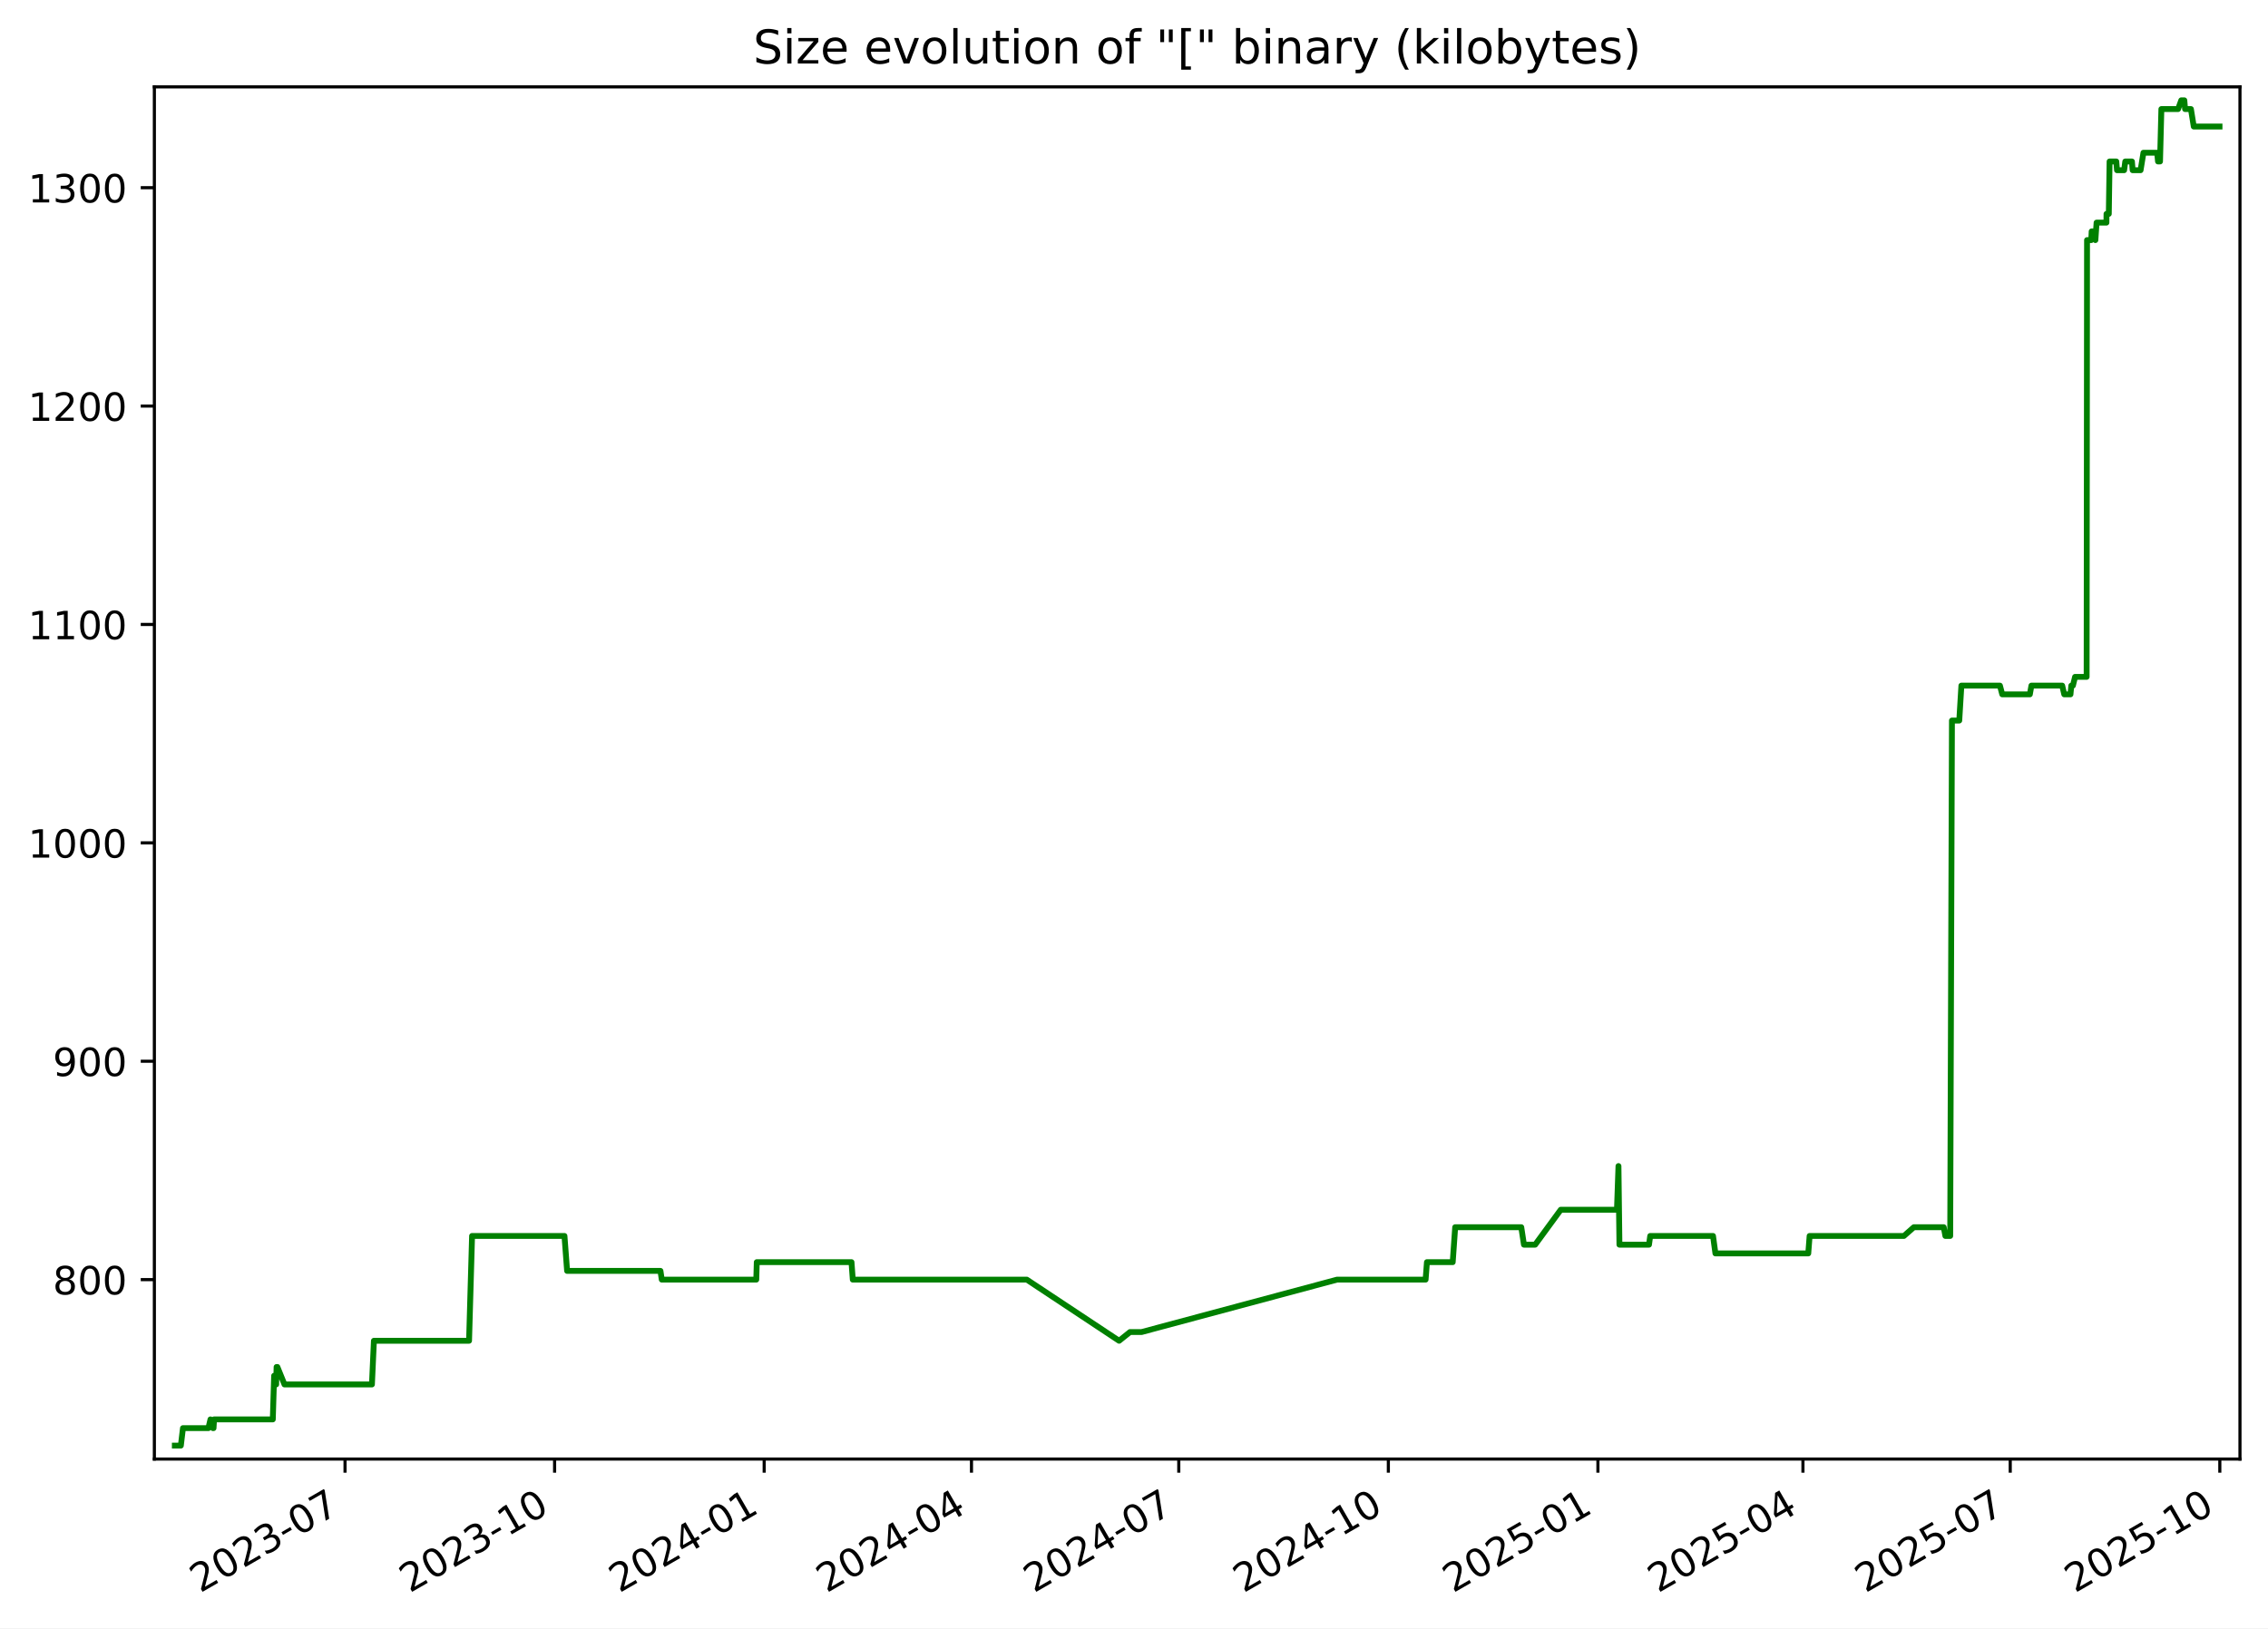
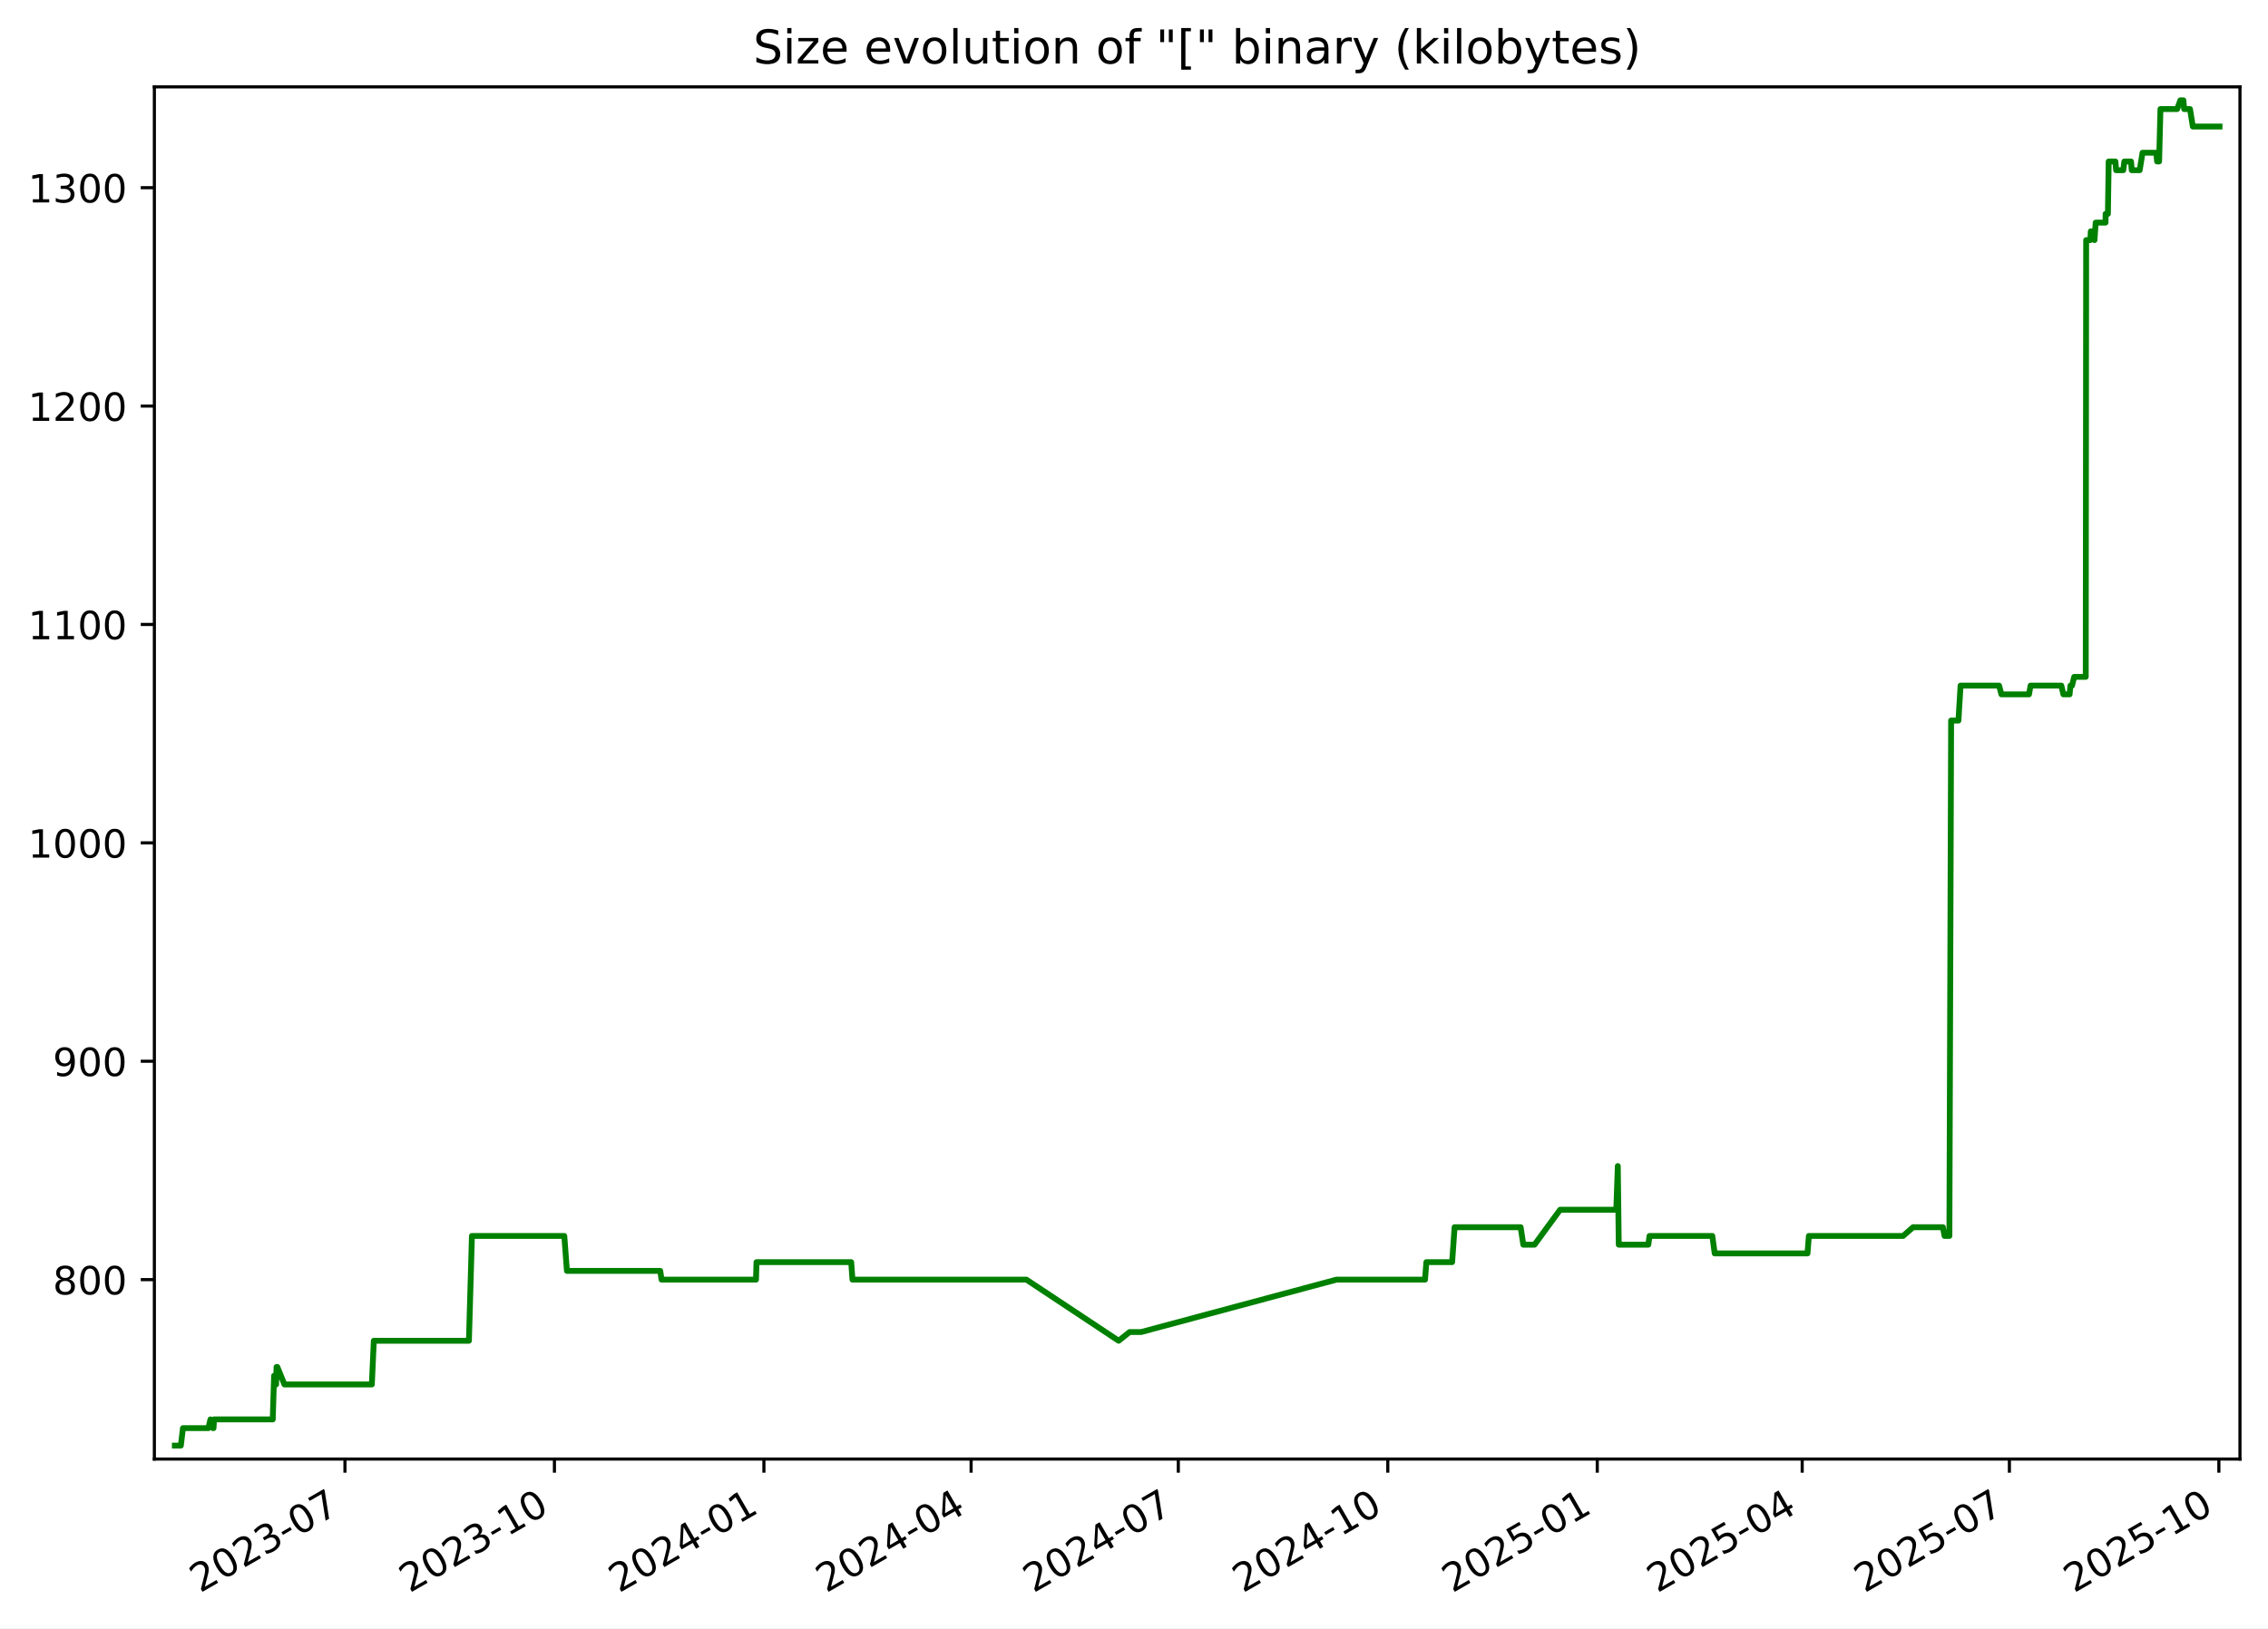
<svg xmlns="http://www.w3.org/2000/svg" xmlns:xlink="http://www.w3.org/1999/xlink" width="582.53pt" height="418.303pt" viewBox="0 0 582.53 418.303" version="1.1">
  <defs>
    <style type="text/css">*{stroke-linejoin: round; stroke-linecap: butt}</style>
  </defs>
  <g id="figure_1">
    <g id="patch_1">
      <path d="M -0 418.303  L 582.53 418.303  L 582.53 0  L -0 0  z " style="fill: #ffffff" />
    </g>
    <g id="axes_1">
      <g id="patch_2">
        <path d="M 39.65 374.83  L 575.33 374.83  L 575.33 22.318  L 39.65 22.318  z " style="fill: #ffffff" />
      </g>
      <g id="matplotlib.axis_1">
        <g id="xtick_1">
          <g id="line2d_1">
            <defs>
-               <path id="m597798993b" d="M 0 0  L 0 3.5  " style="stroke: #000000; stroke-width: 0.8" />
+               <path id="m90371fc56b" d="M 0 0  L 0 3.5  " style="stroke: #000000; stroke-width: 0.8" />
            </defs>
            <g>
-               <use xlink:href="#m597798993b" x="88.62" y="374.83" style="stroke: #000000; stroke-width: 0.8" />
+               <use xlink:href="#m90371fc56b" x="88.6" y="374.83" style="stroke: #000000; stroke-width: 0.8" />
            </g>
          </g>
          <g id="text_1">
-             <g transform="translate(51.39553 409.302) rotate(-30) scale(0.1 -0.1)">
+             <g transform="translate(51.37532 409.302) rotate(-30) scale(0.1 -0.1)">
              <defs>
                <path id="DejaVuSans-32" d="M 1228 531  L 3431 531  L 3431 0  L 469 0  L 469 531  Q 828 903 1448 1529  Q 2069 2156 2228 2338  Q 2531 2678 2651 2914  Q 2772 3150 2772 3378  Q 2772 3750 2511 3984  Q 2250 4219 1831 4219  Q 1534 4219 1204 4116  Q 875 4013 500 3803  L 500 4441  Q 881 4594 1212 4672  Q 1544 4750 1819 4750  Q 2544 4750 2975 4387  Q 3406 4025 3406 3419  Q 3406 3131 3298 2873  Q 3191 2616 2906 2266  Q 2828 2175 2409 1742  Q 1991 1309 1228 531  z " transform="scale(0.015625)" />
                <path id="DejaVuSans-30" d="M 2034 4250  Q 1547 4250 1301 3770  Q 1056 3291 1056 2328  Q 1056 1369 1301 889  Q 1547 409 2034 409  Q 2525 409 2770 889  Q 3016 1369 3016 2328  Q 3016 3291 2770 3770  Q 2525 4250 2034 4250  z M 2034 4750  Q 2819 4750 3233 4129  Q 3647 3509 3647 2328  Q 3647 1150 3233 529  Q 2819 -91 2034 -91  Q 1250 -91 836 529  Q 422 1150 422 2328  Q 422 3509 836 4129  Q 1250 4750 2034 4750  z " transform="scale(0.015625)" />
                <path id="DejaVuSans-33" d="M 2597 2516  Q 3050 2419 3304 2112  Q 3559 1806 3559 1356  Q 3559 666 3084 287  Q 2609 -91 1734 -91  Q 1441 -91 1130 -33  Q 819 25 488 141  L 488 750  Q 750 597 1062 519  Q 1375 441 1716 441  Q 2309 441 2620 675  Q 2931 909 2931 1356  Q 2931 1769 2642 2001  Q 2353 2234 1838 2234  L 1294 2234  L 1294 2753  L 1863 2753  Q 2328 2753 2575 2939  Q 2822 3125 2822 3475  Q 2822 3834 2567 4026  Q 2313 4219 1838 4219  Q 1578 4219 1281 4162  Q 984 4106 628 3988  L 628 4550  Q 988 4650 1302 4700  Q 1616 4750 1894 4750  Q 2613 4750 3031 4423  Q 3450 4097 3450 3541  Q 3450 3153 3228 2886  Q 3006 2619 2597 2516  z " transform="scale(0.015625)" />
                <path id="DejaVuSans-2d" d="M 313 2009  L 1997 2009  L 1997 1497  L 313 1497  L 313 2009  z " transform="scale(0.015625)" />
                <path id="DejaVuSans-37" d="M 525 4666  L 3525 4666  L 3525 4397  L 1831 0  L 1172 0  L 2766 4134  L 525 4134  L 525 4666  z " transform="scale(0.015625)" />
              </defs>
              <use xlink:href="#DejaVuSans-32" />
              <use xlink:href="#DejaVuSans-30" x="63.623" />
              <use xlink:href="#DejaVuSans-32" x="127.246" />
              <use xlink:href="#DejaVuSans-33" x="190.869" />
              <use xlink:href="#DejaVuSans-2d" x="254.492" />
              <use xlink:href="#DejaVuSans-30" x="290.576" />
              <use xlink:href="#DejaVuSans-37" x="354.199" />
            </g>
          </g>
        </g>
        <g id="xtick_2">
          <g id="line2d_2">
            <g>
-               <use xlink:href="#m597798993b" x="142.449" y="374.83" style="stroke: #000000; stroke-width: 0.8" />
+               <use xlink:href="#m90371fc56b" x="142.404" y="374.83" style="stroke: #000000; stroke-width: 0.8" />
            </g>
          </g>
          <g id="text_2">
-             <g transform="translate(105.2242 409.302) rotate(-30) scale(0.1 -0.1)">
+             <g transform="translate(105.1791 409.302) rotate(-30) scale(0.1 -0.1)">
              <defs>
                <path id="DejaVuSans-31" d="M 794 531  L 1825 531  L 1825 4091  L 703 3866  L 703 4441  L 1819 4666  L 2450 4666  L 2450 531  L 3481 531  L 3481 0  L 794 0  L 794 531  z " transform="scale(0.015625)" />
              </defs>
              <use xlink:href="#DejaVuSans-32" />
              <use xlink:href="#DejaVuSans-30" x="63.623" />
              <use xlink:href="#DejaVuSans-32" x="127.246" />
              <use xlink:href="#DejaVuSans-33" x="190.869" />
              <use xlink:href="#DejaVuSans-2d" x="254.492" />
              <use xlink:href="#DejaVuSans-31" x="290.576" />
              <use xlink:href="#DejaVuSans-30" x="354.199" />
            </g>
          </g>
        </g>
        <g id="xtick_3">
          <g id="line2d_3">
            <g>
-               <use xlink:href="#m597798993b" x="196.278" y="374.83" style="stroke: #000000; stroke-width: 0.8" />
+               <use xlink:href="#m90371fc56b" x="196.208" y="374.83" style="stroke: #000000; stroke-width: 0.8" />
            </g>
          </g>
          <g id="text_3">
-             <g transform="translate(159.0529 409.302) rotate(-30) scale(0.1 -0.1)">
+             <g transform="translate(158.9829 409.302) rotate(-30) scale(0.1 -0.1)">
              <defs>
                <path id="DejaVuSans-34" d="M 2419 4116  L 825 1625  L 2419 1625  L 2419 4116  z M 2253 4666  L 3047 4666  L 3047 1625  L 3713 1625  L 3713 1100  L 3047 1100  L 3047 0  L 2419 0  L 2419 1100  L 313 1100  L 313 1709  L 2253 4666  z " transform="scale(0.015625)" />
              </defs>
              <use xlink:href="#DejaVuSans-32" />
              <use xlink:href="#DejaVuSans-30" x="63.623" />
              <use xlink:href="#DejaVuSans-32" x="127.246" />
              <use xlink:href="#DejaVuSans-34" x="190.869" />
              <use xlink:href="#DejaVuSans-2d" x="254.492" />
              <use xlink:href="#DejaVuSans-30" x="290.576" />
              <use xlink:href="#DejaVuSans-31" x="354.199" />
            </g>
          </g>
        </g>
        <g id="xtick_4">
          <g id="line2d_4">
            <g>
-               <use xlink:href="#m597798993b" x="249.521" y="374.83" style="stroke: #000000; stroke-width: 0.8" />
+               <use xlink:href="#m90371fc56b" x="249.427" y="374.83" style="stroke: #000000; stroke-width: 0.8" />
            </g>
          </g>
          <g id="text_4">
-             <g transform="translate(212.2965 409.302) rotate(-30) scale(0.1 -0.1)">
+             <g transform="translate(212.2019 409.302) rotate(-30) scale(0.1 -0.1)">
              <use xlink:href="#DejaVuSans-32" />
              <use xlink:href="#DejaVuSans-30" x="63.623" />
              <use xlink:href="#DejaVuSans-32" x="127.246" />
              <use xlink:href="#DejaVuSans-34" x="190.869" />
              <use xlink:href="#DejaVuSans-2d" x="254.492" />
              <use xlink:href="#DejaVuSans-30" x="290.576" />
              <use xlink:href="#DejaVuSans-34" x="354.199" />
            </g>
          </g>
        </g>
        <g id="xtick_5">
          <g id="line2d_5">
            <g>
-               <use xlink:href="#m597798993b" x="302.765" y="374.83" style="stroke: #000000; stroke-width: 0.8" />
+               <use xlink:href="#m90371fc56b" x="302.646" y="374.83" style="stroke: #000000; stroke-width: 0.8" />
            </g>
          </g>
          <g id="text_5">
-             <g transform="translate(265.5401 409.302) rotate(-30) scale(0.1 -0.1)">
+             <g transform="translate(265.4208 409.302) rotate(-30) scale(0.1 -0.1)">
              <use xlink:href="#DejaVuSans-32" />
              <use xlink:href="#DejaVuSans-30" x="63.623" />
              <use xlink:href="#DejaVuSans-32" x="127.246" />
              <use xlink:href="#DejaVuSans-34" x="190.869" />
              <use xlink:href="#DejaVuSans-2d" x="254.492" />
              <use xlink:href="#DejaVuSans-30" x="290.576" />
              <use xlink:href="#DejaVuSans-37" x="354.199" />
            </g>
          </g>
        </g>
        <g id="xtick_6">
          <g id="line2d_6">
            <g>
-               <use xlink:href="#m597798993b" x="356.594" y="374.83" style="stroke: #000000; stroke-width: 0.8" />
+               <use xlink:href="#m90371fc56b" x="356.449" y="374.83" style="stroke: #000000; stroke-width: 0.8" />
            </g>
          </g>
          <g id="text_6">
-             <g transform="translate(319.3687 409.302) rotate(-30) scale(0.1 -0.1)">
+             <g transform="translate(319.2246 409.302) rotate(-30) scale(0.1 -0.1)">
              <use xlink:href="#DejaVuSans-32" />
              <use xlink:href="#DejaVuSans-30" x="63.623" />
              <use xlink:href="#DejaVuSans-32" x="127.246" />
              <use xlink:href="#DejaVuSans-34" x="190.869" />
              <use xlink:href="#DejaVuSans-2d" x="254.492" />
              <use xlink:href="#DejaVuSans-31" x="290.576" />
              <use xlink:href="#DejaVuSans-30" x="354.199" />
            </g>
          </g>
        </g>
        <g id="xtick_7">
          <g id="line2d_7">
            <g>
-               <use xlink:href="#m597798993b" x="410.422" y="374.83" style="stroke: #000000; stroke-width: 0.8" />
+               <use xlink:href="#m90371fc56b" x="410.253" y="374.83" style="stroke: #000000; stroke-width: 0.8" />
            </g>
          </g>
          <g id="text_7">
-             <g transform="translate(373.1974 409.302) rotate(-30) scale(0.1 -0.1)">
+             <g transform="translate(373.0284 409.302) rotate(-30) scale(0.1 -0.1)">
              <defs>
                <path id="DejaVuSans-35" d="M 691 4666  L 3169 4666  L 3169 4134  L 1269 4134  L 1269 2991  Q 1406 3038 1543 3061  Q 1681 3084 1819 3084  Q 2600 3084 3056 2656  Q 3513 2228 3513 1497  Q 3513 744 3044 326  Q 2575 -91 1722 -91  Q 1428 -91 1123 -41  Q 819 9 494 109  L 494 744  Q 775 591 1075 516  Q 1375 441 1709 441  Q 2250 441 2565 725  Q 2881 1009 2881 1497  Q 2881 1984 2565 2268  Q 2250 2553 1709 2553  Q 1456 2553 1204 2497  Q 953 2441 691 2322  L 691 4666  z " transform="scale(0.015625)" />
              </defs>
              <use xlink:href="#DejaVuSans-32" />
              <use xlink:href="#DejaVuSans-30" x="63.623" />
              <use xlink:href="#DejaVuSans-32" x="127.246" />
              <use xlink:href="#DejaVuSans-35" x="190.869" />
              <use xlink:href="#DejaVuSans-2d" x="254.492" />
              <use xlink:href="#DejaVuSans-30" x="290.576" />
              <use xlink:href="#DejaVuSans-31" x="354.199" />
            </g>
          </g>
        </g>
        <g id="xtick_8">
          <g id="line2d_8">
            <g>
-               <use xlink:href="#m597798993b" x="463.081" y="374.83" style="stroke: #000000; stroke-width: 0.8" />
+               <use xlink:href="#m90371fc56b" x="462.887" y="374.83" style="stroke: #000000; stroke-width: 0.8" />
            </g>
          </g>
          <g id="text_8">
-             <g transform="translate(425.8559 409.302) rotate(-30) scale(0.1 -0.1)">
+             <g transform="translate(425.6626 409.302) rotate(-30) scale(0.1 -0.1)">
              <use xlink:href="#DejaVuSans-32" />
              <use xlink:href="#DejaVuSans-30" x="63.623" />
              <use xlink:href="#DejaVuSans-32" x="127.246" />
              <use xlink:href="#DejaVuSans-35" x="190.869" />
              <use xlink:href="#DejaVuSans-2d" x="254.492" />
              <use xlink:href="#DejaVuSans-30" x="290.576" />
              <use xlink:href="#DejaVuSans-34" x="354.199" />
            </g>
          </g>
        </g>
        <g id="xtick_9">
          <g id="line2d_9">
            <g>
-               <use xlink:href="#m597798993b" x="516.324" y="374.83" style="stroke: #000000; stroke-width: 0.8" />
+               <use xlink:href="#m90371fc56b" x="516.106" y="374.83" style="stroke: #000000; stroke-width: 0.8" />
            </g>
          </g>
          <g id="text_9">
-             <g transform="translate(479.0995 409.302) rotate(-30) scale(0.1 -0.1)">
+             <g transform="translate(478.8816 409.302) rotate(-30) scale(0.1 -0.1)">
              <use xlink:href="#DejaVuSans-32" />
              <use xlink:href="#DejaVuSans-30" x="63.623" />
              <use xlink:href="#DejaVuSans-32" x="127.246" />
              <use xlink:href="#DejaVuSans-35" x="190.869" />
              <use xlink:href="#DejaVuSans-2d" x="254.492" />
              <use xlink:href="#DejaVuSans-30" x="290.576" />
              <use xlink:href="#DejaVuSans-37" x="354.199" />
            </g>
          </g>
        </g>
        <g id="xtick_10">
          <g id="line2d_10">
            <g>
-               <use xlink:href="#m597798993b" x="570.153" y="374.83" style="stroke: #000000; stroke-width: 0.8" />
+               <use xlink:href="#m90371fc56b" x="569.91" y="374.83" style="stroke: #000000; stroke-width: 0.8" />
            </g>
          </g>
          <g id="text_10">
-             <g transform="translate(532.9282 409.302) rotate(-30) scale(0.1 -0.1)">
+             <g transform="translate(532.6853 409.302) rotate(-30) scale(0.1 -0.1)">
              <use xlink:href="#DejaVuSans-32" />
              <use xlink:href="#DejaVuSans-30" x="63.623" />
              <use xlink:href="#DejaVuSans-32" x="127.246" />
              <use xlink:href="#DejaVuSans-35" x="190.869" />
              <use xlink:href="#DejaVuSans-2d" x="254.492" />
              <use xlink:href="#DejaVuSans-31" x="290.576" />
              <use xlink:href="#DejaVuSans-30" x="354.199" />
            </g>
          </g>
        </g>
      </g>
      <g id="matplotlib.axis_2">
        <g id="ytick_1">
          <g id="line2d_11">
            <defs>
-               <path id="m414695189c" d="M 0 0  L -3.5 0  " style="stroke: #000000; stroke-width: 0.8" />
+               <path id="m695debe27e" d="M 0 0  L -3.5 0  " style="stroke: #000000; stroke-width: 0.8" />
            </defs>
            <g>
-               <use xlink:href="#m414695189c" x="39.65" y="328.735" style="stroke: #000000; stroke-width: 0.8" />
+               <use xlink:href="#m695debe27e" x="39.65" y="328.735" style="stroke: #000000; stroke-width: 0.8" />
            </g>
          </g>
          <g id="text_11">
            <g transform="translate(13.5625 332.5344) scale(0.1 -0.1)">
              <defs>
                <path id="DejaVuSans-38" d="M 2034 2216  Q 1584 2216 1326 1975  Q 1069 1734 1069 1313  Q 1069 891 1326 650  Q 1584 409 2034 409  Q 2484 409 2743 651  Q 3003 894 3003 1313  Q 3003 1734 2745 1975  Q 2488 2216 2034 2216  z M 1403 2484  Q 997 2584 770 2862  Q 544 3141 544 3541  Q 544 4100 942 4425  Q 1341 4750 2034 4750  Q 2731 4750 3128 4425  Q 3525 4100 3525 3541  Q 3525 3141 3298 2862  Q 3072 2584 2669 2484  Q 3125 2378 3379 2068  Q 3634 1759 3634 1313  Q 3634 634 3220 271  Q 2806 -91 2034 -91  Q 1263 -91 848 271  Q 434 634 434 1313  Q 434 1759 690 2068  Q 947 2378 1403 2484  z M 1172 3481  Q 1172 3119 1398 2916  Q 1625 2713 2034 2713  Q 2441 2713 2670 2916  Q 2900 3119 2900 3481  Q 2900 3844 2670 4047  Q 2441 4250 2034 4250  Q 1625 4250 1398 4047  Q 1172 3844 1172 3481  z " transform="scale(0.015625)" />
              </defs>
              <use xlink:href="#DejaVuSans-38" />
              <use xlink:href="#DejaVuSans-30" x="63.623" />
              <use xlink:href="#DejaVuSans-30" x="127.246" />
            </g>
          </g>
        </g>
        <g id="ytick_2">
          <g id="line2d_12">
            <g>
-               <use xlink:href="#m414695189c" x="39.65" y="272.631" style="stroke: #000000; stroke-width: 0.8" />
+               <use xlink:href="#m695debe27e" x="39.65" y="272.631" style="stroke: #000000; stroke-width: 0.8" />
            </g>
          </g>
          <g id="text_12">
            <g transform="translate(13.5625 276.4305) scale(0.1 -0.1)">
              <defs>
                <path id="DejaVuSans-39" d="M 703 97  L 703 672  Q 941 559 1184 500  Q 1428 441 1663 441  Q 2288 441 2617 861  Q 2947 1281 2994 2138  Q 2813 1869 2534 1725  Q 2256 1581 1919 1581  Q 1219 1581 811 2004  Q 403 2428 403 3163  Q 403 3881 828 4315  Q 1253 4750 1959 4750  Q 2769 4750 3195 4129  Q 3622 3509 3622 2328  Q 3622 1225 3098 567  Q 2575 -91 1691 -91  Q 1453 -91 1209 -44  Q 966 3 703 97  z M 1959 2075  Q 2384 2075 2632 2365  Q 2881 2656 2881 3163  Q 2881 3666 2632 3958  Q 2384 4250 1959 4250  Q 1534 4250 1286 3958  Q 1038 3666 1038 3163  Q 1038 2656 1286 2365  Q 1534 2075 1959 2075  z " transform="scale(0.015625)" />
              </defs>
              <use xlink:href="#DejaVuSans-39" />
              <use xlink:href="#DejaVuSans-30" x="63.623" />
              <use xlink:href="#DejaVuSans-30" x="127.246" />
            </g>
          </g>
        </g>
        <g id="ytick_3">
          <g id="line2d_13">
            <g>
-               <use xlink:href="#m414695189c" x="39.65" y="216.527" style="stroke: #000000; stroke-width: 0.8" />
+               <use xlink:href="#m695debe27e" x="39.65" y="216.527" style="stroke: #000000; stroke-width: 0.8" />
            </g>
          </g>
          <g id="text_13">
            <g transform="translate(7.2 220.3266) scale(0.1 -0.1)">
              <use xlink:href="#DejaVuSans-31" />
              <use xlink:href="#DejaVuSans-30" x="63.623" />
              <use xlink:href="#DejaVuSans-30" x="127.246" />
              <use xlink:href="#DejaVuSans-30" x="190.869" />
            </g>
          </g>
        </g>
        <g id="ytick_4">
          <g id="line2d_14">
            <g>
-               <use xlink:href="#m414695189c" x="39.65" y="160.423" style="stroke: #000000; stroke-width: 0.8" />
+               <use xlink:href="#m695debe27e" x="39.65" y="160.423" style="stroke: #000000; stroke-width: 0.8" />
            </g>
          </g>
          <g id="text_14">
            <g transform="translate(7.2 164.2227) scale(0.1 -0.1)">
              <use xlink:href="#DejaVuSans-31" />
              <use xlink:href="#DejaVuSans-31" x="63.623" />
              <use xlink:href="#DejaVuSans-30" x="127.246" />
              <use xlink:href="#DejaVuSans-30" x="190.869" />
            </g>
          </g>
        </g>
        <g id="ytick_5">
          <g id="line2d_15">
            <g>
-               <use xlink:href="#m414695189c" x="39.65" y="104.32" style="stroke: #000000; stroke-width: 0.8" />
+               <use xlink:href="#m695debe27e" x="39.65" y="104.32" style="stroke: #000000; stroke-width: 0.8" />
            </g>
          </g>
          <g id="text_15">
            <g transform="translate(7.2 108.1188) scale(0.1 -0.1)">
              <use xlink:href="#DejaVuSans-31" />
              <use xlink:href="#DejaVuSans-32" x="63.623" />
              <use xlink:href="#DejaVuSans-30" x="127.246" />
              <use xlink:href="#DejaVuSans-30" x="190.869" />
            </g>
          </g>
        </g>
        <g id="ytick_6">
          <g id="line2d_16">
            <g>
-               <use xlink:href="#m414695189c" x="39.65" y="48.216" style="stroke: #000000; stroke-width: 0.8" />
+               <use xlink:href="#m695debe27e" x="39.65" y="48.216" style="stroke: #000000; stroke-width: 0.8" />
            </g>
          </g>
          <g id="text_16">
            <g transform="translate(7.2 52.0149) scale(0.1 -0.1)">
              <use xlink:href="#DejaVuSans-31" />
              <use xlink:href="#DejaVuSans-33" x="63.623" />
              <use xlink:href="#DejaVuSans-30" x="127.246" />
              <use xlink:href="#DejaVuSans-30" x="190.869" />
            </g>
          </g>
        </g>
      </g>
      <g id="line2d_17">
-         <path d="M 44.902 371.374  L 46.451 371.374  L 46.992 366.886  L 53.531 366.886  L 54.058 364.642  L 54.687 366.886  L 54.848 366.886  L 54.98 364.642  L 70.069 364.642  L 70.411 353.421  L 70.934 355.665  L 71.04 351.177  L 71.247 351.177  L 73.071 355.665  L 95.53 355.665  L 96.04 344.444  L 120.478 344.444  L 121.248 317.514  L 144.983 317.514  L 145.661 326.491  L 169.638 326.491  L 169.972 328.735  L 194.247 328.735  L 194.374 324.247  L 218.707 324.247  L 219.036 328.735  L 263.728 328.735  L 287.442 344.444  L 290.242 342.2  L 293.212 342.2  L 343.42 328.735  L 366.163 328.735  L 366.504 324.247  L 373.127 324.247  L 373.76 315.27  L 390.735 315.27  L 391.422 319.759  L 394.302 319.759  L 400.874 310.782  L 415.311 310.782  L 415.701 299.561  L 415.947 319.759  L 423.54 319.759  L 423.853 317.514  L 439.986 317.514  L 440.601 322.003  L 464.449 322.003  L 464.794 317.514  L 489.014 317.514  L 491.57 315.27  L 499.242 315.27  L 499.666 317.514  L 500.907 317.514  L 501.352 185.109  L 503.232 185.109  L 503.776 176.133  L 513.675 176.133  L 514.272 178.377  L 521.363 178.377  L 521.765 176.133  L 529.671 176.133  L 530.196 178.377  L 531.798 178.377  L 532.009 176.133  L 532.423 176.133  L 532.975 173.888  L 535.947 173.888  L 536.051 61.681  L 537.131 61.681  L 537.239 59.436  L 537.813 59.436  L 538.194 61.681  L 538.502 57.192  L 541.03 57.192  L 541.049 54.948  L 541.641 54.948  L 541.841 41.483  L 543.567 41.483  L 543.748 43.727  L 545.578 43.727  L 545.869 41.483  L 547.583 41.483  L 547.764 43.727  L 549.805 43.727  L 550.536 39.239  L 554.059 39.239  L 554.28 41.483  L 554.796 41.483  L 555.143 28.018  L 559.436 28.018  L 560.253 25.774  L 561.039 25.774  L 561.233 28.018  L 562.736 28.018  L 563.462 32.507  L 570.078 32.507  L 570.078 32.507  " clip-path="url(#pb5299a7486)" style="fill: none; stroke: #008000; stroke-width: 1.5; stroke-linecap: square" />
+         <path d="M 44.902 371.374  L 46.45 371.374  L 46.991 366.886  L 53.527 366.886  L 54.054 364.642  L 54.682 366.886  L 54.843 366.886  L 54.975 364.642  L 70.057 364.642  L 70.399 353.421  L 70.922 355.665  L 71.028 351.177  L 71.235 351.177  L 73.058 355.665  L 95.507 355.665  L 96.016 344.444  L 120.443 344.444  L 121.213 317.514  L 144.936 317.514  L 145.615 326.491  L 169.58 326.491  L 169.915 328.735  L 194.178 328.735  L 194.304 324.247  L 218.627 324.247  L 218.956 328.735  L 263.627 328.735  L 287.33 344.444  L 290.129 342.2  L 293.097 342.2  L 343.282 328.735  L 366.015 328.735  L 366.356 324.247  L 372.976 324.247  L 373.608 315.27  L 390.575 315.27  L 391.262 319.759  L 394.141 319.759  L 400.71 310.782  L 415.14 310.782  L 415.53 299.561  L 415.775 319.759  L 423.365 319.759  L 423.678 317.514  L 439.803 317.514  L 440.418 322.003  L 464.255 322.003  L 464.6 317.514  L 488.808 317.514  L 491.364 315.27  L 499.032 315.27  L 499.455 317.514  L 500.697 317.514  L 501.141 185.109  L 503.02 185.109  L 503.564 176.133  L 513.458 176.133  L 514.056 178.377  L 521.143 178.377  L 521.545 176.133  L 529.447 176.133  L 529.971 178.377  L 531.573 178.377  L 531.784 176.133  L 532.197 176.133  L 532.75 173.888  L 535.72 173.888  L 535.824 61.681  L 536.903 61.681  L 537.011 59.436  L 537.585 59.436  L 537.966 61.681  L 538.274 57.192  L 540.801 57.192  L 540.82 54.948  L 541.411 54.948  L 541.612 41.483  L 543.337 41.483  L 543.517 43.727  L 545.347 43.727  L 545.638 41.483  L 547.351 41.483  L 547.531 43.727  L 549.572 43.727  L 550.302 39.239  L 553.823 39.239  L 554.045 41.483  L 554.56 41.483  L 554.908 28.018  L 559.198 28.018  L 560.015 25.774  L 560.801 25.774  L 560.994 28.018  L 562.497 28.018  L 563.223 32.507  L 570.078 32.507  L 570.078 32.507  " clip-path="url(#p35bd58fdd7)" style="fill: none; stroke: #008000; stroke-width: 1.5; stroke-linecap: square" />
      </g>
      <g id="patch_3">
        <path d="M 39.65 374.83  L 39.65 22.318  " style="fill: none; stroke: #000000; stroke-width: 0.8; stroke-linejoin: miter; stroke-linecap: square" />
      </g>
      <g id="patch_4">
        <path d="M 575.33 374.83  L 575.33 22.318  " style="fill: none; stroke: #000000; stroke-width: 0.8; stroke-linejoin: miter; stroke-linecap: square" />
      </g>
      <g id="patch_5">
        <path d="M 39.65 374.83  L 575.33 374.83  " style="fill: none; stroke: #000000; stroke-width: 0.8; stroke-linejoin: miter; stroke-linecap: square" />
      </g>
      <g id="patch_6">
        <path d="M 39.65 22.318  L 575.33 22.318  " style="fill: none; stroke: #000000; stroke-width: 0.8; stroke-linejoin: miter; stroke-linecap: square" />
      </g>
      <g id="text_17">
        <g transform="translate(193.4534 16.31812) scale(0.12 -0.12)">
          <defs>
            <path id="DejaVuSans-53" d="M 3425 4513  L 3425 3897  Q 3066 4069 2747 4153  Q 2428 4238 2131 4238  Q 1616 4238 1336 4038  Q 1056 3838 1056 3469  Q 1056 3159 1242 3001  Q 1428 2844 1947 2747  L 2328 2669  Q 3034 2534 3370 2195  Q 3706 1856 3706 1288  Q 3706 609 3251 259  Q 2797 -91 1919 -91  Q 1588 -91 1214 -16  Q 841 59 441 206  L 441 856  Q 825 641 1194 531  Q 1563 422 1919 422  Q 2459 422 2753 634  Q 3047 847 3047 1241  Q 3047 1584 2836 1778  Q 2625 1972 2144 2069  L 1759 2144  Q 1053 2284 737 2584  Q 422 2884 422 3419  Q 422 4038 858 4394  Q 1294 4750 2059 4750  Q 2388 4750 2728 4690  Q 3069 4631 3425 4513  z " transform="scale(0.015625)" />
            <path id="DejaVuSans-69" d="M 603 3500  L 1178 3500  L 1178 0  L 603 0  L 603 3500  z M 603 4863  L 1178 4863  L 1178 4134  L 603 4134  L 603 4863  z " transform="scale(0.015625)" />
            <path id="DejaVuSans-7a" d="M 353 3500  L 3084 3500  L 3084 2975  L 922 459  L 3084 459  L 3084 0  L 275 0  L 275 525  L 2438 3041  L 353 3041  L 353 3500  z " transform="scale(0.015625)" />
            <path id="DejaVuSans-65" d="M 3597 1894  L 3597 1613  L 953 1613  Q 991 1019 1311 708  Q 1631 397 2203 397  Q 2534 397 2845 478  Q 3156 559 3463 722  L 3463 178  Q 3153 47 2828 -22  Q 2503 -91 2169 -91  Q 1331 -91 842 396  Q 353 884 353 1716  Q 353 2575 817 3079  Q 1281 3584 2069 3584  Q 2775 3584 3186 3129  Q 3597 2675 3597 1894  z M 3022 2063  Q 3016 2534 2758 2815  Q 2500 3097 2075 3097  Q 1594 3097 1305 2825  Q 1016 2553 972 2059  L 3022 2063  z " transform="scale(0.015625)" />
            <path id="DejaVuSans-20" transform="scale(0.015625)" />
            <path id="DejaVuSans-76" d="M 191 3500  L 800 3500  L 1894 563  L 2988 3500  L 3597 3500  L 2284 0  L 1503 0  L 191 3500  z " transform="scale(0.015625)" />
            <path id="DejaVuSans-6f" d="M 1959 3097  Q 1497 3097 1228 2736  Q 959 2375 959 1747  Q 959 1119 1226 758  Q 1494 397 1959 397  Q 2419 397 2687 759  Q 2956 1122 2956 1747  Q 2956 2369 2687 2733  Q 2419 3097 1959 3097  z M 1959 3584  Q 2709 3584 3137 3096  Q 3566 2609 3566 1747  Q 3566 888 3137 398  Q 2709 -91 1959 -91  Q 1206 -91 779 398  Q 353 888 353 1747  Q 353 2609 779 3096  Q 1206 3584 1959 3584  z " transform="scale(0.015625)" />
            <path id="DejaVuSans-6c" d="M 603 4863  L 1178 4863  L 1178 0  L 603 0  L 603 4863  z " transform="scale(0.015625)" />
            <path id="DejaVuSans-75" d="M 544 1381  L 544 3500  L 1119 3500  L 1119 1403  Q 1119 906 1312 657  Q 1506 409 1894 409  Q 2359 409 2629 706  Q 2900 1003 2900 1516  L 2900 3500  L 3475 3500  L 3475 0  L 2900 0  L 2900 538  Q 2691 219 2414 64  Q 2138 -91 1772 -91  Q 1169 -91 856 284  Q 544 659 544 1381  z M 1991 3584  L 1991 3584  z " transform="scale(0.015625)" />
            <path id="DejaVuSans-74" d="M 1172 4494  L 1172 3500  L 2356 3500  L 2356 3053  L 1172 3053  L 1172 1153  Q 1172 725 1289 603  Q 1406 481 1766 481  L 2356 481  L 2356 0  L 1766 0  Q 1100 0 847 248  Q 594 497 594 1153  L 594 3053  L 172 3053  L 172 3500  L 594 3500  L 594 4494  L 1172 4494  z " transform="scale(0.015625)" />
            <path id="DejaVuSans-6e" d="M 3513 2113  L 3513 0  L 2938 0  L 2938 2094  Q 2938 2591 2744 2837  Q 2550 3084 2163 3084  Q 1697 3084 1428 2787  Q 1159 2491 1159 1978  L 1159 0  L 581 0  L 581 3500  L 1159 3500  L 1159 2956  Q 1366 3272 1645 3428  Q 1925 3584 2291 3584  Q 2894 3584 3203 3211  Q 3513 2838 3513 2113  z " transform="scale(0.015625)" />
            <path id="DejaVuSans-66" d="M 2375 4863  L 2375 4384  L 1825 4384  Q 1516 4384 1395 4259  Q 1275 4134 1275 3809  L 1275 3500  L 2222 3500  L 2222 3053  L 1275 3053  L 1275 0  L 697 0  L 697 3053  L 147 3053  L 147 3500  L 697 3500  L 697 3744  Q 697 4328 969 4595  Q 1241 4863 1831 4863  L 2375 4863  z " transform="scale(0.015625)" />
            <path id="DejaVuSans-22" d="M 1147 4666  L 1147 2931  L 616 2931  L 616 4666  L 1147 4666  z M 2328 4666  L 2328 2931  L 1797 2931  L 1797 4666  L 2328 4666  z " transform="scale(0.015625)" />
            <path id="DejaVuSans-5b" d="M 550 4863  L 1875 4863  L 1875 4416  L 1125 4416  L 1125 -397  L 1875 -397  L 1875 -844  L 550 -844  L 550 4863  z " transform="scale(0.015625)" />
            <path id="DejaVuSans-62" d="M 3116 1747  Q 3116 2381 2855 2742  Q 2594 3103 2138 3103  Q 1681 3103 1420 2742  Q 1159 2381 1159 1747  Q 1159 1113 1420 752  Q 1681 391 2138 391  Q 2594 391 2855 752  Q 3116 1113 3116 1747  z M 1159 2969  Q 1341 3281 1617 3432  Q 1894 3584 2278 3584  Q 2916 3584 3314 3078  Q 3713 2572 3713 1747  Q 3713 922 3314 415  Q 2916 -91 2278 -91  Q 1894 -91 1617 61  Q 1341 213 1159 525  L 1159 0  L 581 0  L 581 4863  L 1159 4863  L 1159 2969  z " transform="scale(0.015625)" />
            <path id="DejaVuSans-61" d="M 2194 1759  Q 1497 1759 1228 1600  Q 959 1441 959 1056  Q 959 750 1161 570  Q 1363 391 1709 391  Q 2188 391 2477 730  Q 2766 1069 2766 1631  L 2766 1759  L 2194 1759  z M 3341 1997  L 3341 0  L 2766 0  L 2766 531  Q 2569 213 2275 61  Q 1981 -91 1556 -91  Q 1019 -91 701 211  Q 384 513 384 1019  Q 384 1609 779 1909  Q 1175 2209 1959 2209  L 2766 2209  L 2766 2266  Q 2766 2663 2505 2880  Q 2244 3097 1772 3097  Q 1472 3097 1187 3025  Q 903 2953 641 2809  L 641 3341  Q 956 3463 1253 3523  Q 1550 3584 1831 3584  Q 2591 3584 2966 3190  Q 3341 2797 3341 1997  z " transform="scale(0.015625)" />
            <path id="DejaVuSans-72" d="M 2631 2963  Q 2534 3019 2420 3045  Q 2306 3072 2169 3072  Q 1681 3072 1420 2755  Q 1159 2438 1159 1844  L 1159 0  L 581 0  L 581 3500  L 1159 3500  L 1159 2956  Q 1341 3275 1631 3429  Q 1922 3584 2338 3584  Q 2397 3584 2469 3576  Q 2541 3569 2628 3553  L 2631 2963  z " transform="scale(0.015625)" />
            <path id="DejaVuSans-79" d="M 2059 -325  Q 1816 -950 1584 -1140  Q 1353 -1331 966 -1331  L 506 -1331  L 506 -850  L 844 -850  Q 1081 -850 1212 -737  Q 1344 -625 1503 -206  L 1606 56  L 191 3500  L 800 3500  L 1894 763  L 2988 3500  L 3597 3500  L 2059 -325  z " transform="scale(0.015625)" />
            <path id="DejaVuSans-28" d="M 1984 4856  Q 1566 4138 1362 3434  Q 1159 2731 1159 2009  Q 1159 1288 1364 580  Q 1569 -128 1984 -844  L 1484 -844  Q 1016 -109 783 600  Q 550 1309 550 2009  Q 550 2706 781 3412  Q 1013 4119 1484 4856  L 1984 4856  z " transform="scale(0.015625)" />
            <path id="DejaVuSans-6b" d="M 581 4863  L 1159 4863  L 1159 1991  L 2875 3500  L 3609 3500  L 1753 1863  L 3688 0  L 2938 0  L 1159 1709  L 1159 0  L 581 0  L 581 4863  z " transform="scale(0.015625)" />
            <path id="DejaVuSans-73" d="M 2834 3397  L 2834 2853  Q 2591 2978 2328 3040  Q 2066 3103 1784 3103  Q 1356 3103 1142 2972  Q 928 2841 928 2578  Q 928 2378 1081 2264  Q 1234 2150 1697 2047  L 1894 2003  Q 2506 1872 2764 1633  Q 3022 1394 3022 966  Q 3022 478 2636 193  Q 2250 -91 1575 -91  Q 1294 -91 989 -36  Q 684 19 347 128  L 347 722  Q 666 556 975 473  Q 1284 391 1588 391  Q 1994 391 2212 530  Q 2431 669 2431 922  Q 2431 1156 2273 1281  Q 2116 1406 1581 1522  L 1381 1569  Q 847 1681 609 1914  Q 372 2147 372 2553  Q 372 3047 722 3315  Q 1072 3584 1716 3584  Q 2034 3584 2315 3537  Q 2597 3491 2834 3397  z " transform="scale(0.015625)" />
            <path id="DejaVuSans-29" d="M 513 4856  L 1013 4856  Q 1481 4119 1714 3412  Q 1947 2706 1947 2009  Q 1947 1309 1714 600  Q 1481 -109 1013 -844  L 513 -844  Q 928 -128 1133 580  Q 1338 1288 1338 2009  Q 1338 2731 1133 3434  Q 928 4138 513 4856  z " transform="scale(0.015625)" />
          </defs>
          <use xlink:href="#DejaVuSans-53" />
          <use xlink:href="#DejaVuSans-69" x="63.477" />
          <use xlink:href="#DejaVuSans-7a" x="91.26" />
          <use xlink:href="#DejaVuSans-65" x="143.75" />
          <use xlink:href="#DejaVuSans-20" x="205.273" />
          <use xlink:href="#DejaVuSans-65" x="237.061" />
          <use xlink:href="#DejaVuSans-76" x="298.584" />
          <use xlink:href="#DejaVuSans-6f" x="357.764" />
          <use xlink:href="#DejaVuSans-6c" x="418.945" />
          <use xlink:href="#DejaVuSans-75" x="446.729" />
          <use xlink:href="#DejaVuSans-74" x="510.107" />
          <use xlink:href="#DejaVuSans-69" x="549.316" />
          <use xlink:href="#DejaVuSans-6f" x="577.1" />
          <use xlink:href="#DejaVuSans-6e" x="638.281" />
          <use xlink:href="#DejaVuSans-20" x="701.66" />
          <use xlink:href="#DejaVuSans-6f" x="733.447" />
          <use xlink:href="#DejaVuSans-66" x="794.629" />
          <use xlink:href="#DejaVuSans-20" x="829.834" />
          <use xlink:href="#DejaVuSans-22" x="861.621" />
          <use xlink:href="#DejaVuSans-5b" x="907.617" />
          <use xlink:href="#DejaVuSans-22" x="946.631" />
          <use xlink:href="#DejaVuSans-20" x="992.627" />
          <use xlink:href="#DejaVuSans-62" x="1024.414" />
          <use xlink:href="#DejaVuSans-69" x="1087.891" />
          <use xlink:href="#DejaVuSans-6e" x="1115.674" />
          <use xlink:href="#DejaVuSans-61" x="1179.053" />
          <use xlink:href="#DejaVuSans-72" x="1240.332" />
          <use xlink:href="#DejaVuSans-79" x="1281.445" />
          <use xlink:href="#DejaVuSans-20" x="1340.625" />
          <use xlink:href="#DejaVuSans-28" x="1372.412" />
          <use xlink:href="#DejaVuSans-6b" x="1411.426" />
          <use xlink:href="#DejaVuSans-69" x="1469.336" />
          <use xlink:href="#DejaVuSans-6c" x="1497.119" />
          <use xlink:href="#DejaVuSans-6f" x="1524.902" />
          <use xlink:href="#DejaVuSans-62" x="1586.084" />
          <use xlink:href="#DejaVuSans-79" x="1649.561" />
          <use xlink:href="#DejaVuSans-74" x="1708.74" />
          <use xlink:href="#DejaVuSans-65" x="1747.949" />
          <use xlink:href="#DejaVuSans-73" x="1809.473" />
          <use xlink:href="#DejaVuSans-29" x="1861.572" />
        </g>
      </g>
    </g>
  </g>
  <defs>
-     <clipPath id="pb5299a7486">
+     <clipPath id="p35bd58fdd7">
      <rect x="39.65" y="22.318" width="535.68" height="352.512" />
    </clipPath>
  </defs>
</svg>
